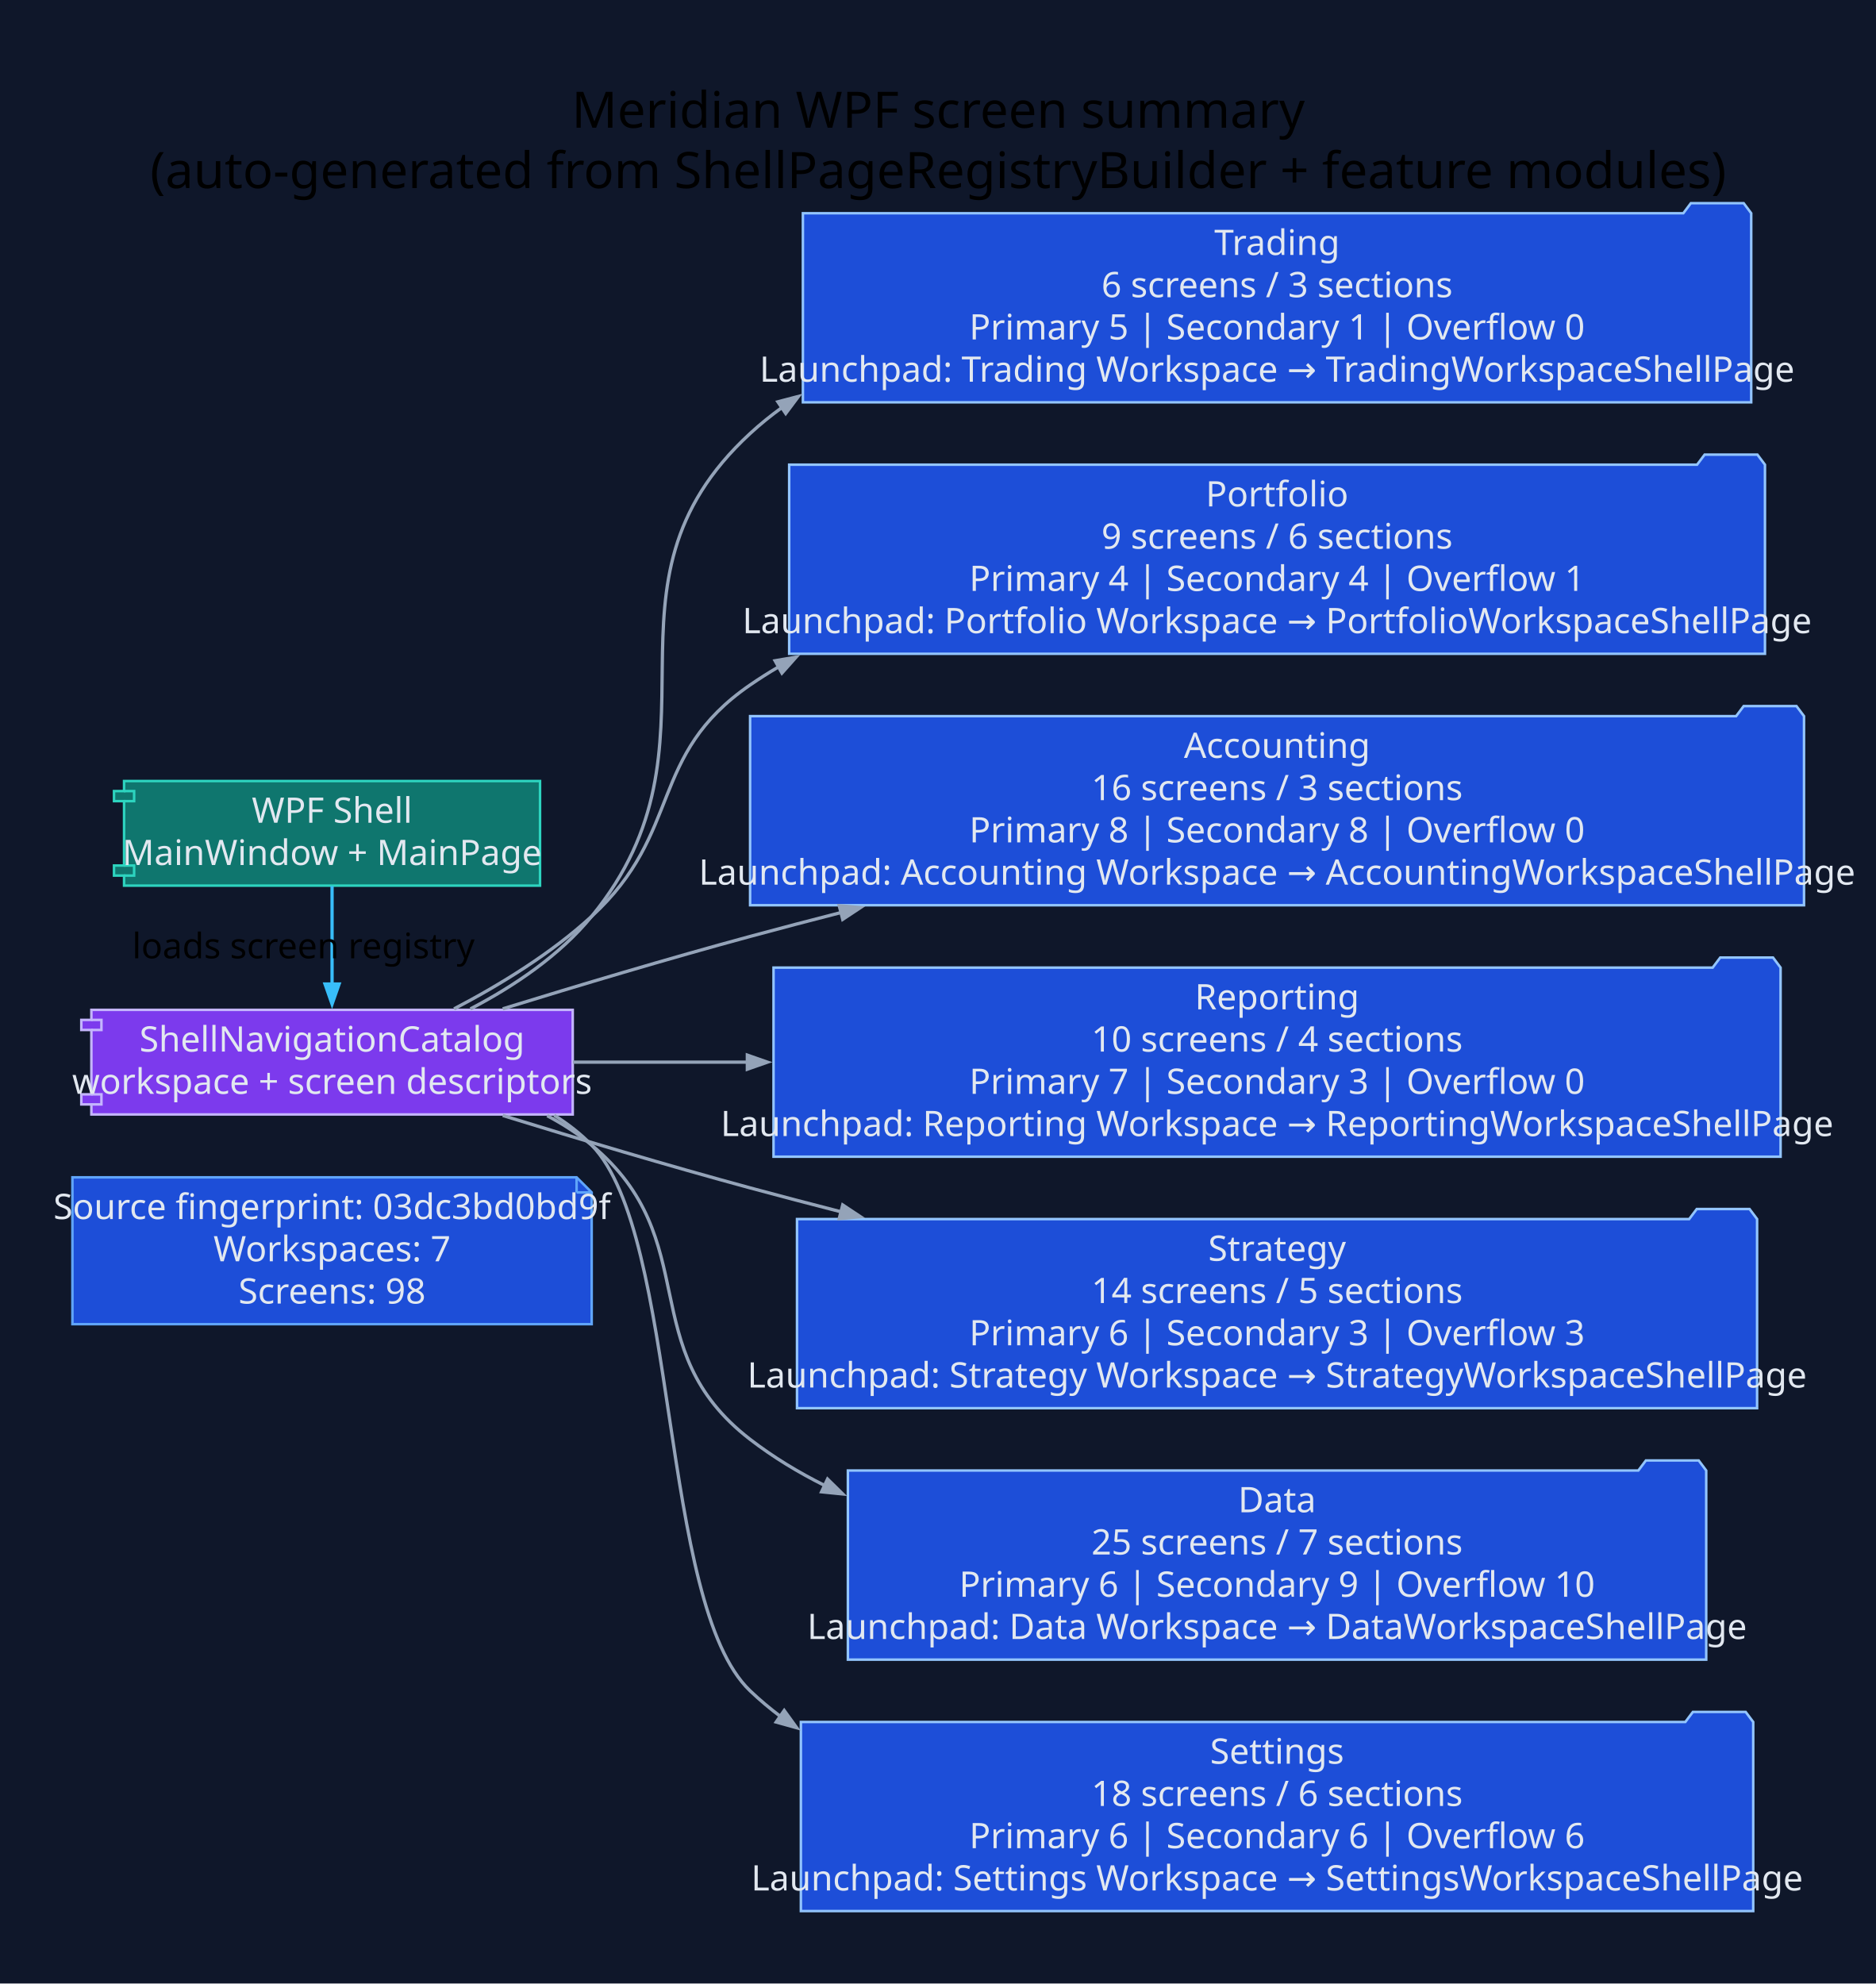
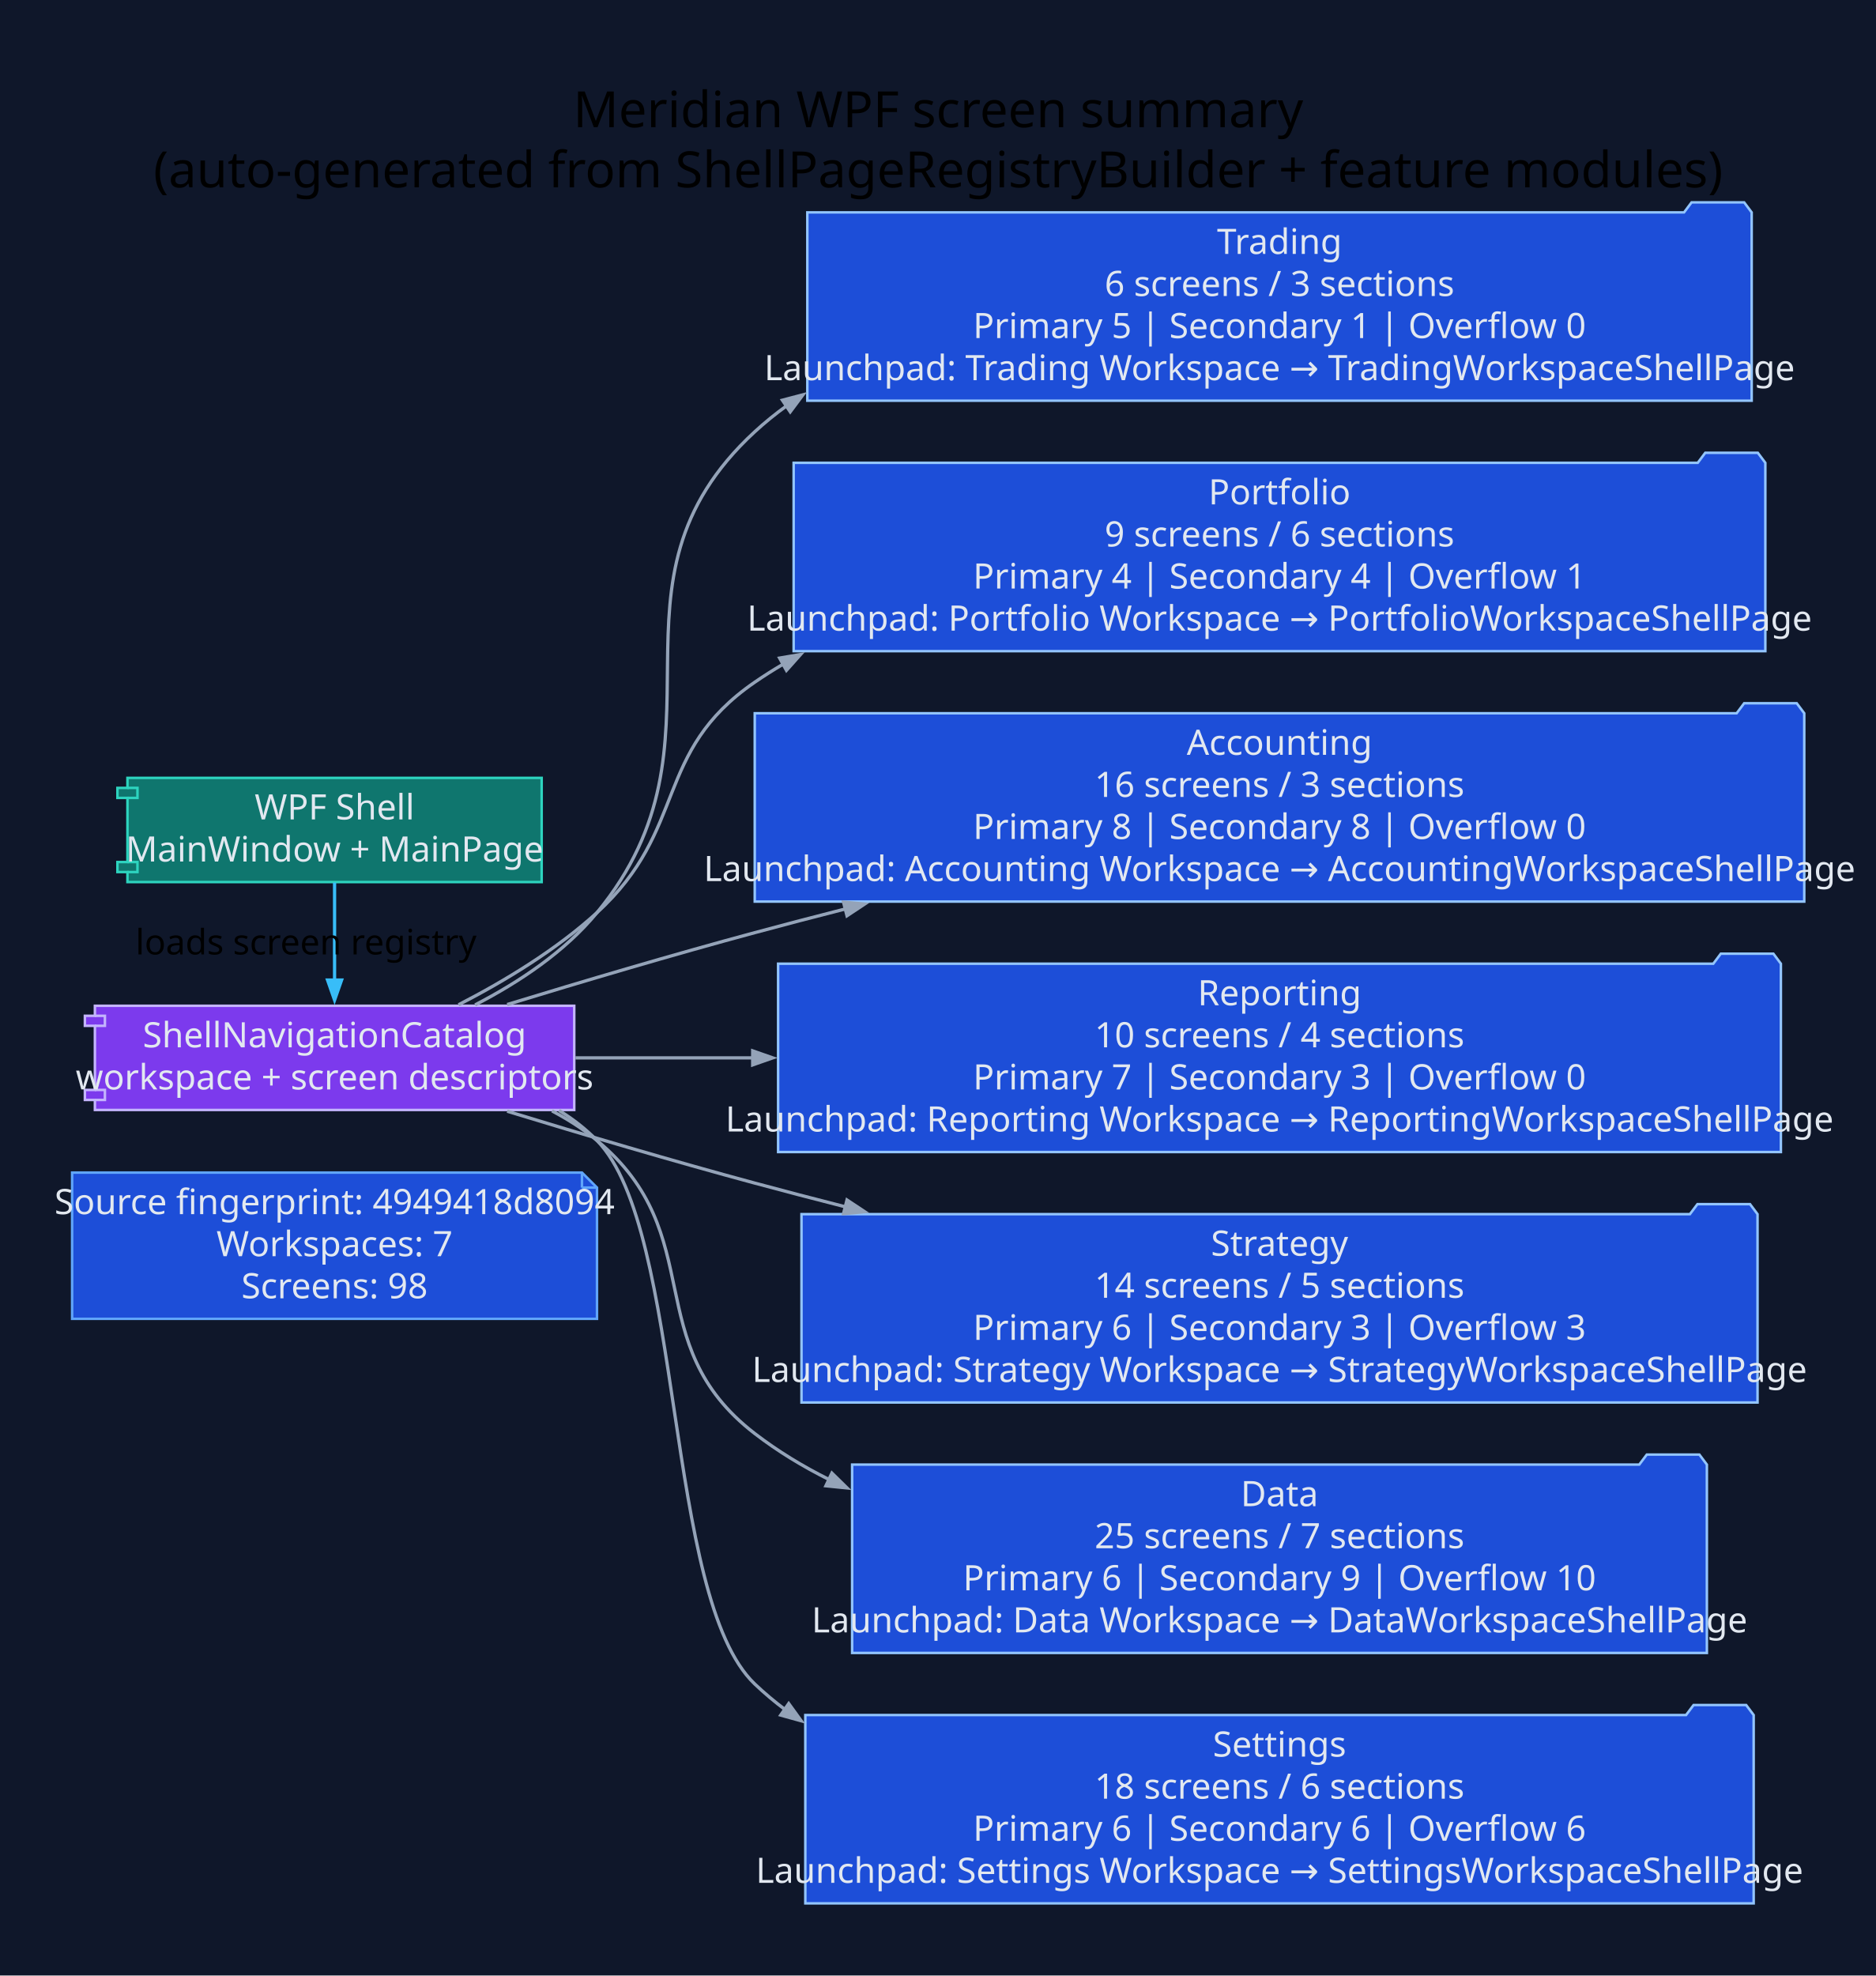
- <svg xmlns="http://www.w3.org/2000/svg" width="746pt" height="789pt" viewBox="0.00 0.00 746.00 789.00">
+ <svg xmlns="http://www.w3.org/2000/svg" width="749pt" height="789pt" viewBox="0.00 0.00 749.00 789.00">
  <g id="graph0" class="graph" transform="scale(1 1) rotate(0) translate(28.8 760)">
-     <polygon fill="#0f172a" stroke="none" points="-28.8,28.8 -28.8,-760 717.45,-760 717.45,28.8 -28.8,28.8" />
-     <text xml:space="preserve" text-anchor="middle" x="344.33" y="-709.2" font-family="Segoe UI" font-size="20.00">Meridian WPF screen summary</text>
-     <text xml:space="preserve" text-anchor="middle" x="344.33" y="-685.2" font-family="Segoe UI" font-size="20.00">(auto-generated from ShellPageRegistryBuilder + feature modules)</text>
+     <polygon fill="#0f172a" stroke="none" points="-28.8,28.8 -28.8,-760 720.58,-760 720.58,28.8 -28.8,28.8" />
+     <text xml:space="preserve" text-anchor="middle" x="345.89" y="-709.2" font-family="Segoe UI" font-size="20.00">Meridian WPF screen summary</text>
+     <text xml:space="preserve" text-anchor="middle" x="345.89" y="-685.2" font-family="Segoe UI" font-size="20.00">(auto-generated from ShellPageRegistryBuilder + feature modules)</text>
    <g id="node1" class="node">
-       <polygon fill="#1d4ed8" stroke="#60a5fa" points="200.51,-291.8 0,-291.8 0,-233.4 206.51,-233.4 206.51,-285.8 200.51,-291.8" />
-       <polyline fill="none" stroke="#60a5fa" points="200.51,-291.8 200.51,-285.8" />
-       <polyline fill="none" stroke="#60a5fa" points="206.51,-285.8 200.51,-285.8" />
-       <text xml:space="preserve" text-anchor="middle" x="103.26" y="-275.2" font-family="Segoe UI" font-size="14.00" fill="#e2e8f0">Source fingerprint: 03dc3bd0bd9f</text>
-       <text xml:space="preserve" text-anchor="middle" x="103.26" y="-258.4" font-family="Segoe UI" font-size="14.00" fill="#e2e8f0">Workspaces: 7</text>
-       <text xml:space="preserve" text-anchor="middle" x="103.26" y="-241.6" font-family="Segoe UI" font-size="14.00" fill="#e2e8f0">Screens: 98</text>
+       <polygon fill="#1d4ed8" stroke="#60a5fa" points="203.63,-291.8 0,-291.8 0,-233.4 209.63,-233.4 209.63,-285.8 203.63,-291.8" />
+       <polyline fill="none" stroke="#60a5fa" points="203.63,-291.8 203.63,-285.8" />
+       <polyline fill="none" stroke="#60a5fa" points="209.63,-285.8 203.63,-285.8" />
+       <text xml:space="preserve" text-anchor="middle" x="104.82" y="-275.2" font-family="Segoe UI" font-size="14.00" fill="#e2e8f0">Source fingerprint: 4949418d8094</text>
+       <text xml:space="preserve" text-anchor="middle" x="104.82" y="-258.4" font-family="Segoe UI" font-size="14.00" fill="#e2e8f0">Workspaces: 7</text>
+       <text xml:space="preserve" text-anchor="middle" x="104.82" y="-241.6" font-family="Segoe UI" font-size="14.00" fill="#e2e8f0">Screens: 98</text>
    </g>
    <g id="node2" class="node">
-       <polygon fill="#0f766e" stroke="#2dd4bf" points="185.97,-449.4 20.54,-449.4 20.54,-445.4 16.54,-445.4 16.54,-441.4 20.54,-441.4 20.54,-415.8 16.54,-415.8 16.54,-411.8 20.54,-411.8 20.54,-407.8 185.97,-407.8 185.97,-449.4" />
-       <polyline fill="none" stroke="#2dd4bf" points="20.54,-445.4 24.54,-445.4 24.54,-441.4 20.54,-441.4" />
-       <polyline fill="none" stroke="#2dd4bf" points="20.54,-415.8 24.54,-415.8 24.54,-411.8 20.54,-411.8" />
-       <text xml:space="preserve" text-anchor="middle" x="103.26" y="-432.8" font-family="Segoe UI" font-size="14.00" fill="#e2e8f0">WPF Shell</text>
-       <text xml:space="preserve" text-anchor="middle" x="103.26" y="-416" font-family="Segoe UI" font-size="14.00" fill="#e2e8f0">MainWindow + MainPage</text>
+       <polygon fill="#0f766e" stroke="#2dd4bf" points="187.53,-449.4 22.1,-449.4 22.1,-445.4 18.1,-445.4 18.1,-441.4 22.1,-441.4 22.1,-415.8 18.1,-415.8 18.1,-411.8 22.1,-411.8 22.1,-407.8 187.53,-407.8 187.53,-449.4" />
+       <polyline fill="none" stroke="#2dd4bf" points="22.1,-445.4 26.1,-445.4 26.1,-441.4 22.1,-441.4" />
+       <polyline fill="none" stroke="#2dd4bf" points="22.1,-415.8 26.1,-415.8 26.1,-411.8 22.1,-411.8" />
+       <text xml:space="preserve" text-anchor="middle" x="104.82" y="-432.8" font-family="Segoe UI" font-size="14.00" fill="#e2e8f0">WPF Shell</text>
+       <text xml:space="preserve" text-anchor="middle" x="104.82" y="-416" font-family="Segoe UI" font-size="14.00" fill="#e2e8f0">MainWindow + MainPage</text>
    </g>
    <g id="node3" class="node">
-       <polygon fill="#7c3aed" stroke="#c4b5fd" points="198.97,-358.4 7.54,-358.4 7.54,-354.4 3.54,-354.4 3.54,-350.4 7.54,-350.4 7.54,-324.8 3.54,-324.8 3.54,-320.8 7.54,-320.8 7.54,-316.8 198.97,-316.8 198.97,-358.4" />
-       <polyline fill="none" stroke="#c4b5fd" points="7.54,-354.4 11.54,-354.4 11.54,-350.4 7.54,-350.4" />
-       <polyline fill="none" stroke="#c4b5fd" points="7.54,-324.8 11.54,-324.8 11.54,-320.8 7.54,-320.8" />
-       <text xml:space="preserve" text-anchor="middle" x="103.26" y="-341.8" font-family="Segoe UI" font-size="14.00" fill="#e2e8f0">ShellNavigationCatalog</text>
-       <text xml:space="preserve" text-anchor="middle" x="103.26" y="-325" font-family="Segoe UI" font-size="14.00" fill="#e2e8f0">workspace + screen descriptors</text>
+       <polygon fill="#7c3aed" stroke="#c4b5fd" points="200.54,-358.4 9.1,-358.4 9.1,-354.4 5.1,-354.4 5.1,-350.4 9.1,-350.4 9.1,-324.8 5.1,-324.8 5.1,-320.8 9.1,-320.8 9.1,-316.8 200.54,-316.8 200.54,-358.4" />
+       <polyline fill="none" stroke="#c4b5fd" points="9.1,-354.4 13.1,-354.4 13.1,-350.4 9.1,-350.4" />
+       <polyline fill="none" stroke="#c4b5fd" points="9.1,-324.8 13.1,-324.8 13.1,-320.8 9.1,-320.8" />
+       <text xml:space="preserve" text-anchor="middle" x="104.82" y="-341.8" font-family="Segoe UI" font-size="14.00" fill="#e2e8f0">ShellNavigationCatalog</text>
+       <text xml:space="preserve" text-anchor="middle" x="104.82" y="-325" font-family="Segoe UI" font-size="14.00" fill="#e2e8f0">workspace + screen descriptors</text>
    </g>
    <g id="edge1" class="edge">
-       <path fill="none" stroke="#38bdf8" stroke-width="1.3" d="M103.26,-407.61C103.26,-396.03 103.26,-381.43 103.26,-368.56" />
-       <polygon fill="#38bdf8" stroke="#38bdf8" stroke-width="1.3" points="106.06,-368.67 103.26,-360.67 100.46,-368.67 106.06,-368.67" />
-       <text xml:space="preserve" text-anchor="middle" x="91.86" y="-378.9" font-family="Segoe UI" font-size="14.00">loads screen registry</text>
+       <path fill="none" stroke="#38bdf8" stroke-width="1.3" d="M104.82,-407.61C104.82,-396.03 104.82,-381.43 104.82,-368.56" />
+       <polygon fill="#38bdf8" stroke="#38bdf8" stroke-width="1.3" points="107.62,-368.67 104.82,-360.67 102.02,-368.67 107.62,-368.67" />
+       <text xml:space="preserve" text-anchor="middle" x="93.42" y="-378.9" font-family="Segoe UI" font-size="14.00">loads screen registry</text>
    </g>
    <g id="node4" class="node">
-       <polygon fill="#1d4ed8" stroke="#93c5fd" points="667.65,-675.2 664.65,-679.2 643.65,-679.2 640.65,-675.2 290.51,-675.2 290.51,-600 667.65,-600 667.65,-675.2" />
-       <text xml:space="preserve" text-anchor="middle" x="479.08" y="-658.6" font-family="Segoe UI" font-size="14.00" fill="#e2e8f0">Trading</text>
-       <text xml:space="preserve" text-anchor="middle" x="479.08" y="-641.8" font-family="Segoe UI" font-size="14.00" fill="#e2e8f0">6 screens / 3 sections</text>
-       <text xml:space="preserve" text-anchor="middle" x="479.08" y="-625" font-family="Segoe UI" font-size="14.00" fill="#e2e8f0">Primary 5 | Secondary 1 | Overflow 0</text>
-       <text xml:space="preserve" text-anchor="middle" x="479.08" y="-608.2" font-family="Segoe UI" font-size="14.00" fill="#e2e8f0">Launchpad: Trading Workspace → TradingWorkspaceShellPage</text>
+       <polygon fill="#1d4ed8" stroke="#93c5fd" points="670.78,-675.2 667.78,-679.2 646.78,-679.2 643.78,-675.2 293.63,-675.2 293.63,-600 670.78,-600 670.78,-675.2" />
+       <text xml:space="preserve" text-anchor="middle" x="482.21" y="-658.6" font-family="Segoe UI" font-size="14.00" fill="#e2e8f0">Trading</text>
+       <text xml:space="preserve" text-anchor="middle" x="482.21" y="-641.8" font-family="Segoe UI" font-size="14.00" fill="#e2e8f0">6 screens / 3 sections</text>
+       <text xml:space="preserve" text-anchor="middle" x="482.21" y="-625" font-family="Segoe UI" font-size="14.00" fill="#e2e8f0">Primary 5 | Secondary 1 | Overflow 0</text>
+       <text xml:space="preserve" text-anchor="middle" x="482.21" y="-608.2" font-family="Segoe UI" font-size="14.00" fill="#e2e8f0">Launchpad: Trading Workspace → TradingWorkspaceShellPage</text>
    </g>
    <g id="edge2" class="edge">
-       <path fill="none" stroke="#94a3b8" stroke-width="1.3" d="M158.29,-358.78C175.7,-367.87 193.78,-380.04 206.51,-395.6 263.4,-465.1 203.46,-526.74 269.51,-587.6 273.53,-591.31 277.78,-594.75 282.21,-597.95" />
-       <polygon fill="#94a3b8" stroke="#94a3b8" stroke-width="1.3" points="280.55,-600.21 288.75,-602.36 283.68,-595.57 280.55,-600.21" />
+       <path fill="none" stroke="#94a3b8" stroke-width="1.3" d="M160.94,-358.76C178.54,-367.83 196.77,-379.98 209.63,-395.6 266.75,-464.91 206.59,-526.74 272.63,-587.6 276.66,-591.31 280.9,-594.75 285.34,-597.95" />
+       <polygon fill="#94a3b8" stroke="#94a3b8" stroke-width="1.3" points="283.68,-600.21 291.88,-602.36 286.81,-595.57 283.68,-600.21" />
    </g>
    <g id="node5" class="node">
-       <polygon fill="#1d4ed8" stroke="#93c5fd" points="673.12,-575.2 670.12,-579.2 649.12,-579.2 646.12,-575.2 285.05,-575.2 285.05,-500 673.12,-500 673.12,-575.2" />
-       <text xml:space="preserve" text-anchor="middle" x="479.08" y="-558.6" font-family="Segoe UI" font-size="14.00" fill="#e2e8f0">Portfolio</text>
-       <text xml:space="preserve" text-anchor="middle" x="479.08" y="-541.8" font-family="Segoe UI" font-size="14.00" fill="#e2e8f0">9 screens / 6 sections</text>
-       <text xml:space="preserve" text-anchor="middle" x="479.08" y="-525" font-family="Segoe UI" font-size="14.00" fill="#e2e8f0">Primary 4 | Secondary 4 | Overflow 1</text>
-       <text xml:space="preserve" text-anchor="middle" x="479.08" y="-508.2" font-family="Segoe UI" font-size="14.00" fill="#e2e8f0">Launchpad: Portfolio Workspace → PortfolioWorkspaceShellPage</text>
+       <polygon fill="#1d4ed8" stroke="#93c5fd" points="676.24,-575.2 673.24,-579.2 652.24,-579.2 649.24,-575.2 288.17,-575.2 288.17,-500 676.24,-500 676.24,-575.2" />
+       <text xml:space="preserve" text-anchor="middle" x="482.21" y="-558.6" font-family="Segoe UI" font-size="14.00" fill="#e2e8f0">Portfolio</text>
+       <text xml:space="preserve" text-anchor="middle" x="482.21" y="-541.8" font-family="Segoe UI" font-size="14.00" fill="#e2e8f0">9 screens / 6 sections</text>
+       <text xml:space="preserve" text-anchor="middle" x="482.21" y="-525" font-family="Segoe UI" font-size="14.00" fill="#e2e8f0">Primary 4 | Secondary 4 | Overflow 1</text>
+       <text xml:space="preserve" text-anchor="middle" x="482.21" y="-508.2" font-family="Segoe UI" font-size="14.00" fill="#e2e8f0">Launchpad: Portfolio Workspace → PortfolioWorkspaceShellPage</text>
    </g>
    <g id="edge3" class="edge">
-       <path fill="none" stroke="#94a3b8" stroke-width="1.3" d="M151.77,-358.79C170.12,-368.38 190.51,-380.89 206.51,-395.6 243,-429.13 228.69,-459.5 269.51,-487.6 273.19,-490.13 276.98,-492.54 280.87,-494.82" />
-       <polygon fill="#94a3b8" stroke="#94a3b8" stroke-width="1.3" points="279.45,-497.24 287.8,-498.67 282.17,-492.34 279.45,-497.24" />
+       <path fill="none" stroke="#94a3b8" stroke-width="1.3" d="M154.33,-358.81C172.9,-368.36 193.47,-380.84 209.63,-395.6 246.23,-429.01 231.81,-459.5 272.63,-487.6 276.31,-490.13 280.11,-492.54 283.99,-494.82" />
+       <polygon fill="#94a3b8" stroke="#94a3b8" stroke-width="1.3" points="282.57,-497.24 290.93,-498.67 285.29,-492.34 282.57,-497.24" />
    </g>
    <g id="node6" class="node">
-       <polygon fill="#1d4ed8" stroke="#93c5fd" points="688.65,-475.2 685.65,-479.2 664.65,-479.2 661.65,-475.2 269.51,-475.2 269.51,-400 688.65,-400 688.65,-475.2" />
-       <text xml:space="preserve" text-anchor="middle" x="479.08" y="-458.6" font-family="Segoe UI" font-size="14.00" fill="#e2e8f0">Accounting</text>
-       <text xml:space="preserve" text-anchor="middle" x="479.08" y="-441.8" font-family="Segoe UI" font-size="14.00" fill="#e2e8f0">16 screens / 3 sections</text>
-       <text xml:space="preserve" text-anchor="middle" x="479.08" y="-425" font-family="Segoe UI" font-size="14.00" fill="#e2e8f0">Primary 8 | Secondary 8 | Overflow 0</text>
-       <text xml:space="preserve" text-anchor="middle" x="479.08" y="-408.2" font-family="Segoe UI" font-size="14.00" fill="#e2e8f0">Launchpad: Accounting Workspace → AccountingWorkspaceShellPage</text>
+       <polygon fill="#1d4ed8" stroke="#93c5fd" points="691.78,-475.2 688.78,-479.2 667.78,-479.2 664.78,-475.2 272.63,-475.2 272.63,-400 691.78,-400 691.78,-475.2" />
+       <text xml:space="preserve" text-anchor="middle" x="482.21" y="-458.6" font-family="Segoe UI" font-size="14.00" fill="#e2e8f0">Accounting</text>
+       <text xml:space="preserve" text-anchor="middle" x="482.21" y="-441.8" font-family="Segoe UI" font-size="14.00" fill="#e2e8f0">16 screens / 3 sections</text>
+       <text xml:space="preserve" text-anchor="middle" x="482.21" y="-425" font-family="Segoe UI" font-size="14.00" fill="#e2e8f0">Primary 8 | Secondary 8 | Overflow 0</text>
+       <text xml:space="preserve" text-anchor="middle" x="482.21" y="-408.2" font-family="Segoe UI" font-size="14.00" fill="#e2e8f0">Launchpad: Accounting Workspace → AccountingWorkspaceShellPage</text>
    </g>
    <g id="edge4" class="edge">
-       <path fill="none" stroke="#94a3b8" stroke-width="1.3" d="M171.14,-358.81C201.11,-368.06 236.96,-378.78 269.51,-387.6 281.32,-390.8 293.54,-394 305.87,-397.16" />
-       <polygon fill="#94a3b8" stroke="#94a3b8" stroke-width="1.3" points="304.96,-399.81 313.4,-399.07 306.34,-394.39 304.96,-399.81" />
+       <path fill="none" stroke="#94a3b8" stroke-width="1.3" d="M173.75,-358.9C203.92,-368.12 239.94,-378.79 272.63,-387.6 284.45,-390.79 296.68,-393.98 309,-397.12" />
+       <polygon fill="#94a3b8" stroke="#94a3b8" stroke-width="1.3" points="308.09,-399.78 316.54,-399.03 309.47,-394.35 308.09,-399.78" />
    </g>
    <g id="node7" class="node">
-       <polygon fill="#1d4ed8" stroke="#93c5fd" points="679.33,-375.2 676.33,-379.2 655.33,-379.2 652.33,-375.2 278.83,-375.2 278.83,-300 679.33,-300 679.33,-375.2" />
-       <text xml:space="preserve" text-anchor="middle" x="479.08" y="-358.6" font-family="Segoe UI" font-size="14.00" fill="#e2e8f0">Reporting</text>
-       <text xml:space="preserve" text-anchor="middle" x="479.08" y="-341.8" font-family="Segoe UI" font-size="14.00" fill="#e2e8f0">10 screens / 4 sections</text>
-       <text xml:space="preserve" text-anchor="middle" x="479.08" y="-325" font-family="Segoe UI" font-size="14.00" fill="#e2e8f0">Primary 7 | Secondary 3 | Overflow 0</text>
-       <text xml:space="preserve" text-anchor="middle" x="479.08" y="-308.2" font-family="Segoe UI" font-size="14.00" fill="#e2e8f0">Launchpad: Reporting Workspace → ReportingWorkspaceShellPage</text>
+       <polygon fill="#1d4ed8" stroke="#93c5fd" points="682.45,-375.2 679.45,-379.2 658.45,-379.2 655.45,-375.2 281.96,-375.2 281.96,-300 682.45,-300 682.45,-375.2" />
+       <text xml:space="preserve" text-anchor="middle" x="482.21" y="-358.6" font-family="Segoe UI" font-size="14.00" fill="#e2e8f0">Reporting</text>
+       <text xml:space="preserve" text-anchor="middle" x="482.21" y="-341.8" font-family="Segoe UI" font-size="14.00" fill="#e2e8f0">10 screens / 4 sections</text>
+       <text xml:space="preserve" text-anchor="middle" x="482.21" y="-325" font-family="Segoe UI" font-size="14.00" fill="#e2e8f0">Primary 7 | Secondary 3 | Overflow 0</text>
+       <text xml:space="preserve" text-anchor="middle" x="482.21" y="-308.2" font-family="Segoe UI" font-size="14.00" fill="#e2e8f0">Launchpad: Reporting Workspace → ReportingWorkspaceShellPage</text>
    </g>
    <g id="edge5" class="edge">
-       <path fill="none" stroke="#94a3b8" stroke-width="1.3" d="M199.07,-337.6C220.65,-337.6 244.41,-337.6 268.69,-337.6" />
-       <polygon fill="#94a3b8" stroke="#94a3b8" stroke-width="1.3" points="268.41,-340.4 276.41,-337.6 268.41,-334.8 268.41,-340.4" />
+       <path fill="none" stroke="#94a3b8" stroke-width="1.3" d="M201.03,-337.6C222.99,-337.6 247.19,-337.6 271.91,-337.6" />
+       <polygon fill="#94a3b8" stroke="#94a3b8" stroke-width="1.3" points="271.8,-340.4 279.8,-337.6 271.8,-334.8 271.8,-340.4" />
    </g>
    <g id="node8" class="node">
-       <polygon fill="#1d4ed8" stroke="#93c5fd" points="669.99,-275.2 666.99,-279.2 645.99,-279.2 642.99,-275.2 288.17,-275.2 288.17,-200 669.99,-200 669.99,-275.2" />
-       <text xml:space="preserve" text-anchor="middle" x="479.08" y="-258.6" font-family="Segoe UI" font-size="14.00" fill="#e2e8f0">Strategy</text>
-       <text xml:space="preserve" text-anchor="middle" x="479.08" y="-241.8" font-family="Segoe UI" font-size="14.00" fill="#e2e8f0">14 screens / 5 sections</text>
-       <text xml:space="preserve" text-anchor="middle" x="479.08" y="-225" font-family="Segoe UI" font-size="14.00" fill="#e2e8f0">Primary 6 | Secondary 3 | Overflow 3</text>
-       <text xml:space="preserve" text-anchor="middle" x="479.08" y="-208.2" font-family="Segoe UI" font-size="14.00" fill="#e2e8f0">Launchpad: Strategy Workspace → StrategyWorkspaceShellPage</text>
+       <polygon fill="#1d4ed8" stroke="#93c5fd" points="673.12,-275.2 670.12,-279.2 649.12,-279.2 646.12,-275.2 291.3,-275.2 291.3,-200 673.12,-200 673.12,-275.2" />
+       <text xml:space="preserve" text-anchor="middle" x="482.21" y="-258.6" font-family="Segoe UI" font-size="14.00" fill="#e2e8f0">Strategy</text>
+       <text xml:space="preserve" text-anchor="middle" x="482.21" y="-241.8" font-family="Segoe UI" font-size="14.00" fill="#e2e8f0">14 screens / 5 sections</text>
+       <text xml:space="preserve" text-anchor="middle" x="482.21" y="-225" font-family="Segoe UI" font-size="14.00" fill="#e2e8f0">Primary 6 | Secondary 3 | Overflow 3</text>
+       <text xml:space="preserve" text-anchor="middle" x="482.21" y="-208.2" font-family="Segoe UI" font-size="14.00" fill="#e2e8f0">Launchpad: Strategy Workspace → StrategyWorkspaceShellPage</text>
    </g>
    <g id="edge6" class="edge">
-       <path fill="none" stroke="#94a3b8" stroke-width="1.3" d="M171.14,-316.39C201.11,-307.14 236.96,-296.42 269.51,-287.6 281.32,-284.4 293.54,-281.2 305.87,-278.04" />
-       <polygon fill="#94a3b8" stroke="#94a3b8" stroke-width="1.3" points="306.34,-280.81 313.4,-276.13 304.96,-275.39 306.34,-280.81" />
+       <path fill="none" stroke="#94a3b8" stroke-width="1.3" d="M173.75,-316.3C203.92,-307.08 239.94,-296.41 272.63,-287.6 284.45,-284.41 296.68,-281.22 309,-278.08" />
+       <polygon fill="#94a3b8" stroke="#94a3b8" stroke-width="1.3" points="309.47,-280.85 316.54,-276.17 308.09,-275.42 309.47,-280.85" />
    </g>
    <g id="node9" class="node">
-       <polygon fill="#1d4ed8" stroke="#93c5fd" points="649.76,-175.2 646.76,-179.2 625.76,-179.2 622.76,-175.2 308.4,-175.2 308.4,-100 649.76,-100 649.76,-175.2" />
-       <text xml:space="preserve" text-anchor="middle" x="479.08" y="-158.6" font-family="Segoe UI" font-size="14.00" fill="#e2e8f0">Data</text>
-       <text xml:space="preserve" text-anchor="middle" x="479.08" y="-141.8" font-family="Segoe UI" font-size="14.00" fill="#e2e8f0">25 screens / 7 sections</text>
-       <text xml:space="preserve" text-anchor="middle" x="479.08" y="-125" font-family="Segoe UI" font-size="14.00" fill="#e2e8f0">Primary 6 | Secondary 9 | Overflow 10</text>
-       <text xml:space="preserve" text-anchor="middle" x="479.08" y="-108.2" font-family="Segoe UI" font-size="14.00" fill="#e2e8f0">Launchpad: Data Workspace → DataWorkspaceShellPage</text>
+       <polygon fill="#1d4ed8" stroke="#93c5fd" points="652.89,-175.2 649.89,-179.2 628.89,-179.2 625.89,-175.2 311.52,-175.2 311.52,-100 652.89,-100 652.89,-175.2" />
+       <text xml:space="preserve" text-anchor="middle" x="482.21" y="-158.6" font-family="Segoe UI" font-size="14.00" fill="#e2e8f0">Data</text>
+       <text xml:space="preserve" text-anchor="middle" x="482.21" y="-141.8" font-family="Segoe UI" font-size="14.00" fill="#e2e8f0">25 screens / 7 sections</text>
+       <text xml:space="preserve" text-anchor="middle" x="482.21" y="-125" font-family="Segoe UI" font-size="14.00" fill="#e2e8f0">Primary 6 | Secondary 9 | Overflow 10</text>
+       <text xml:space="preserve" text-anchor="middle" x="482.21" y="-108.2" font-family="Segoe UI" font-size="14.00" fill="#e2e8f0">Launchpad: Data Workspace → DataWorkspaceShellPage</text>
    </g>
    <g id="edge7" class="edge">
-       <path fill="none" stroke="#94a3b8" stroke-width="1.3" d="M188.82,-316.3C195.14,-312.95 201.14,-309.08 206.51,-304.6 251.89,-266.8 222.71,-223.63 269.51,-187.6 278.67,-180.55 288.68,-174.47 299.2,-169.23" />
-       <polygon fill="#94a3b8" stroke="#94a3b8" stroke-width="1.3" points="300.31,-171.8 306.36,-165.87 297.93,-166.73 300.31,-171.8" />
+       <path fill="none" stroke="#94a3b8" stroke-width="1.3" d="M191.67,-316.41C198.09,-313.04 204.18,-309.13 209.63,-304.6 255.1,-266.9 225.84,-223.63 272.63,-187.6 281.8,-180.55 291.81,-174.47 302.32,-169.23" />
+       <polygon fill="#94a3b8" stroke="#94a3b8" stroke-width="1.3" points="303.44,-171.8 309.49,-165.87 301.05,-166.73 303.44,-171.8" />
    </g>
    <g id="node10" class="node">
-       <polygon fill="#1d4ed8" stroke="#93c5fd" points="668.45,-75.2 665.45,-79.2 644.45,-79.2 641.45,-75.2 289.71,-75.2 289.71,0 668.45,0 668.45,-75.2" />
-       <text xml:space="preserve" text-anchor="middle" x="479.08" y="-58.6" font-family="Segoe UI" font-size="14.00" fill="#e2e8f0">Settings</text>
-       <text xml:space="preserve" text-anchor="middle" x="479.08" y="-41.8" font-family="Segoe UI" font-size="14.00" fill="#e2e8f0">18 screens / 6 sections</text>
-       <text xml:space="preserve" text-anchor="middle" x="479.08" y="-25" font-family="Segoe UI" font-size="14.00" fill="#e2e8f0">Primary 6 | Secondary 6 | Overflow 6</text>
-       <text xml:space="preserve" text-anchor="middle" x="479.08" y="-8.2" font-family="Segoe UI" font-size="14.00" fill="#e2e8f0">Launchpad: Settings Workspace → SettingsWorkspaceShellPage</text>
+       <polygon fill="#1d4ed8" stroke="#93c5fd" points="671.58,-75.2 668.58,-79.2 647.58,-79.2 644.58,-75.2 292.83,-75.2 292.83,0 671.58,0 671.58,-75.2" />
+       <text xml:space="preserve" text-anchor="middle" x="482.21" y="-58.6" font-family="Segoe UI" font-size="14.00" fill="#e2e8f0">Settings</text>
+       <text xml:space="preserve" text-anchor="middle" x="482.21" y="-41.8" font-family="Segoe UI" font-size="14.00" fill="#e2e8f0">18 screens / 6 sections</text>
+       <text xml:space="preserve" text-anchor="middle" x="482.21" y="-25" font-family="Segoe UI" font-size="14.00" fill="#e2e8f0">Primary 6 | Secondary 6 | Overflow 6</text>
+       <text xml:space="preserve" text-anchor="middle" x="482.21" y="-8.2" font-family="Segoe UI" font-size="14.00" fill="#e2e8f0">Launchpad: Settings Workspace → SettingsWorkspaceShellPage</text>
    </g>
    <g id="edge8" class="edge">
-       <path fill="none" stroke="#94a3b8" stroke-width="1.3" d="M191.61,-316.46C197.04,-313.07 202.09,-309.15 206.51,-304.6 241.49,-268.57 233.18,-122.26 269.51,-87.6 273.38,-83.91 277.48,-80.47 281.76,-77.27" />
-       <polygon fill="#94a3b8" stroke="#94a3b8" stroke-width="1.3" points="283.08,-79.77 288.05,-72.9 279.88,-75.17 283.08,-79.77" />
+       <path fill="none" stroke="#94a3b8" stroke-width="1.3" d="M194.5,-316.58C200.02,-313.17 205.15,-309.2 209.63,-304.6 244.69,-268.65 236.3,-122.26 272.63,-87.6 276.51,-83.91 280.6,-80.47 284.89,-77.27" />
+       <polygon fill="#94a3b8" stroke="#94a3b8" stroke-width="1.3" points="286.2,-79.77 291.17,-72.9 283,-75.17 286.2,-79.77" />
    </g>
  </g>
</svg>
